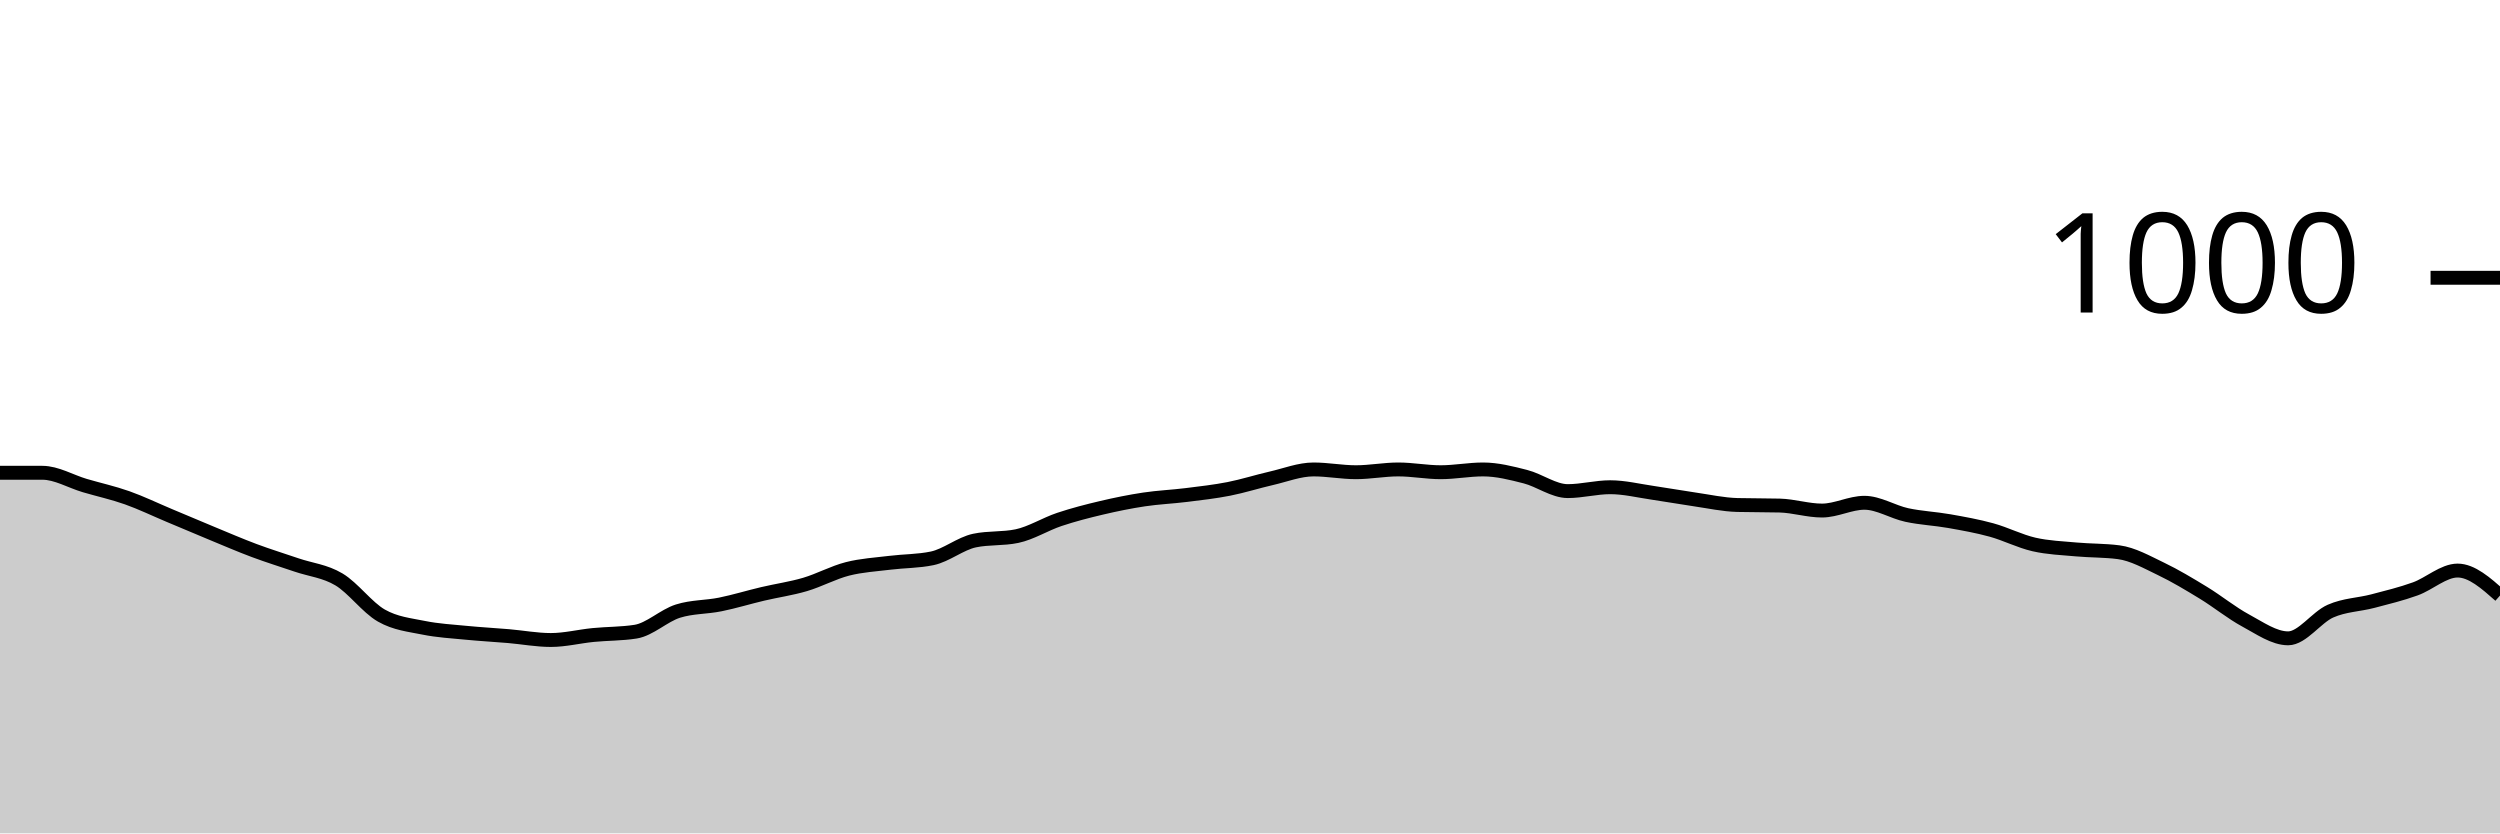
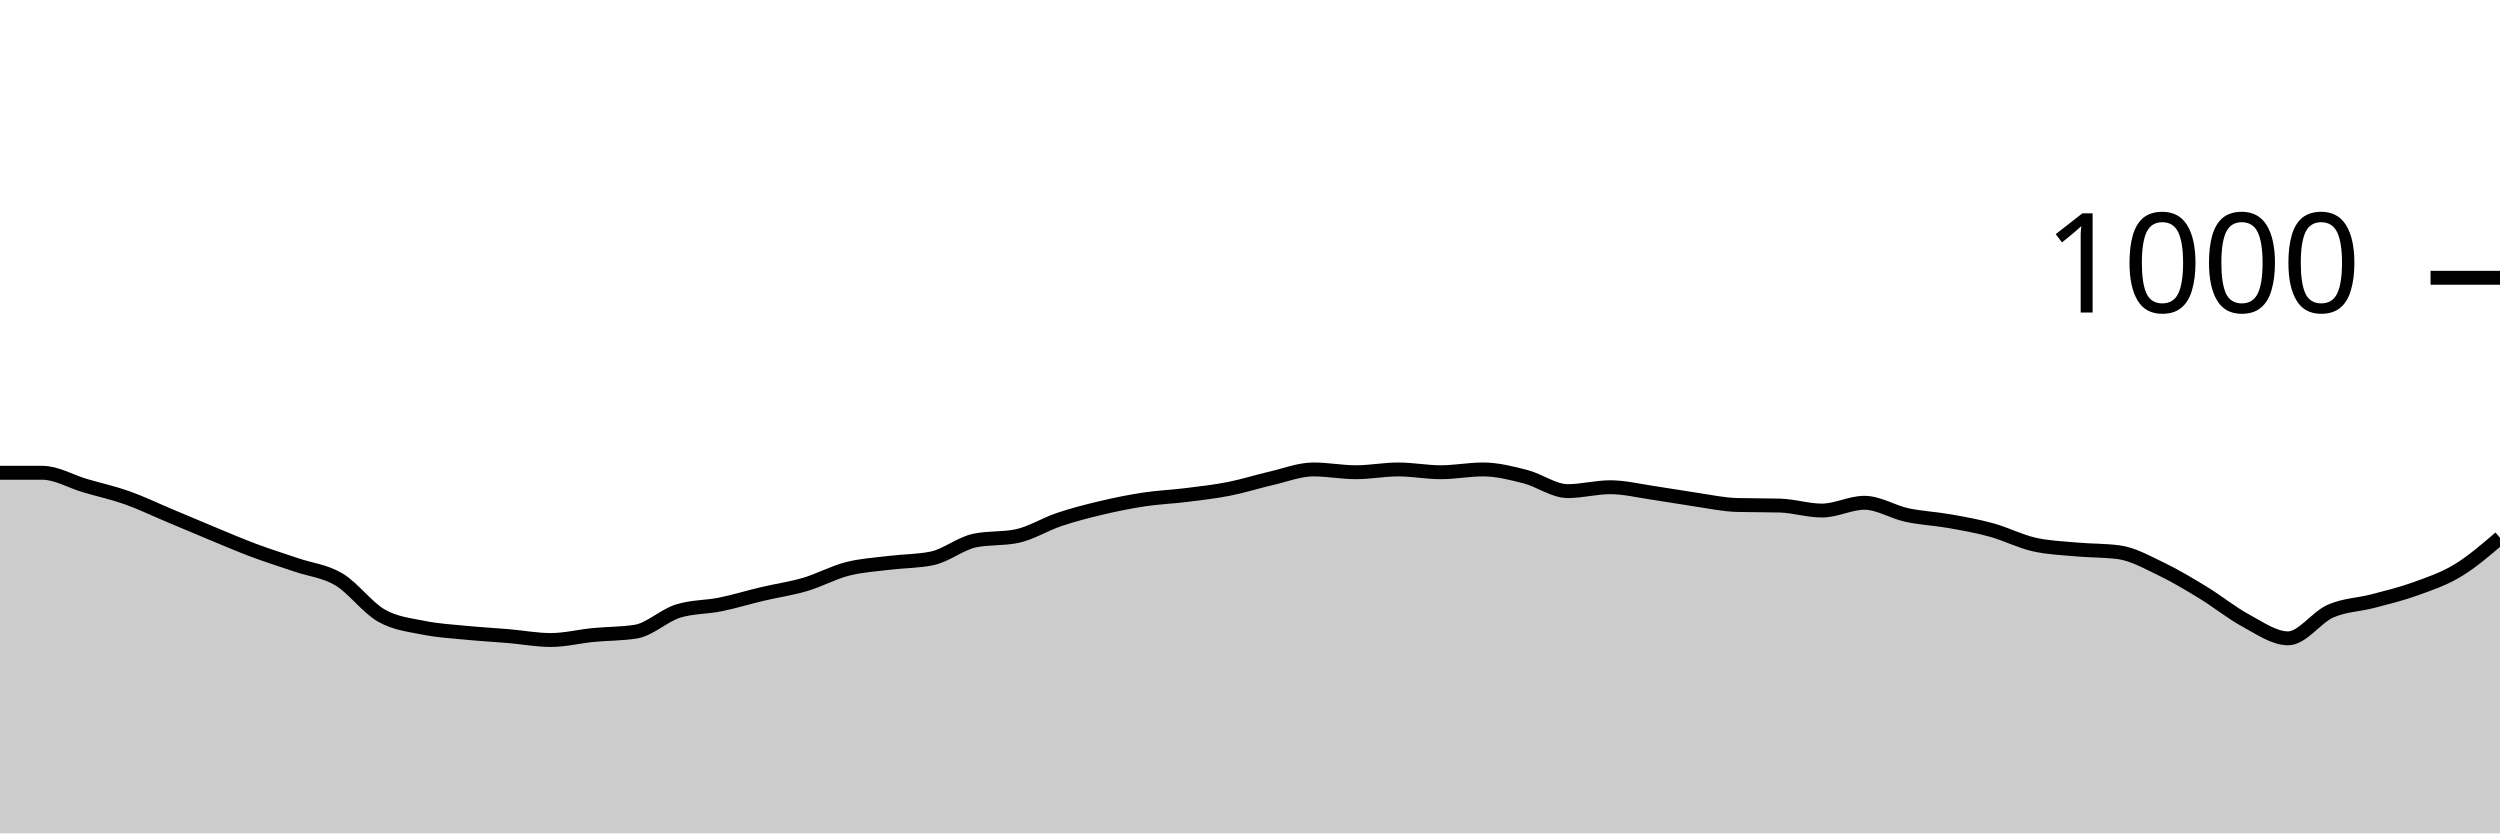
<svg xmlns="http://www.w3.org/2000/svg" viewBox="0 0 180 60">
  <g transform="translate(0,20)">
-     <path class="area" fill="rgba(0, 0, 0, 0.2)" d="M0,14.04C1.017,14.04,2.034,14.04,3.051,14.04C4.068,14.04,5.085,14.66,6.102,14.96C7.119,15.26,8.136,15.48,9.153,15.84C10.169,16.2,11.186,16.693,12.203,17.12C13.22,17.547,14.237,17.98,15.254,18.4C16.271,18.82,17.288,19.26,18.305,19.64C19.322,20.02,20.339,20.333,21.356,20.68C22.373,21.027,23.39,21.113,24.407,21.72C25.424,22.327,26.441,23.74,27.458,24.32C28.475,24.9,29.492,24.993,30.508,25.2C31.525,25.407,32.542,25.46,33.559,25.56C34.576,25.66,35.593,25.713,36.61,25.8C37.627,25.887,38.644,26.08,39.661,26.08C40.678,26.08,41.695,25.82,42.712,25.72C43.729,25.62,44.746,25.64,45.763,25.48C46.78,25.32,47.797,24.32,48.814,24C49.831,23.68,50.847,23.727,51.864,23.52C52.881,23.313,53.898,23,54.915,22.76C55.932,22.52,56.949,22.38,57.966,22.08C58.983,21.78,60,21.22,61.017,20.96C62.034,20.7,63.051,20.647,64.068,20.52C65.085,20.393,66.102,20.413,67.119,20.2C68.136,19.987,69.153,19.133,70.169,18.92C71.186,18.707,72.203,18.813,73.22,18.6C74.237,18.387,75.254,17.74,76.271,17.4C77.288,17.06,78.305,16.8,79.322,16.56C80.339,16.32,81.356,16.113,82.373,15.96C83.39,15.807,84.407,15.767,85.424,15.64C86.441,15.513,87.458,15.4,88.475,15.2C89.492,15,90.508,14.673,91.525,14.44C92.542,14.207,93.559,13.8,94.576,13.8C95.593,13.8,96.61,14,97.627,14C98.644,14,99.661,13.8,100.678,13.8C101.695,13.8,102.712,14,103.729,14C104.746,14,105.763,13.8,106.78,13.8C107.797,13.8,108.814,14.06,109.831,14.32C110.847,14.58,111.864,15.36,112.881,15.36C113.898,15.36,114.915,15.08,115.932,15.08C116.949,15.08,117.966,15.333,118.983,15.48C120,15.627,121.017,15.813,122.034,15.96C123.051,16.107,124.068,16.333,125.085,16.36C126.102,16.387,127.119,16.373,128.136,16.4C129.153,16.427,130.169,16.76,131.186,16.76C132.203,16.76,133.22,16.2,134.237,16.2C135.254,16.2,136.271,16.86,137.288,17.08C138.305,17.3,139.322,17.34,140.339,17.52C141.356,17.7,142.373,17.88,143.39,18.16C144.407,18.44,145.424,18.967,146.441,19.2C147.458,19.433,148.475,19.467,149.492,19.56C150.508,19.653,151.525,19.627,152.542,19.76C153.559,19.893,154.576,20.473,155.593,20.96C156.61,21.447,157.627,22.06,158.644,22.68C159.661,23.3,160.678,24.133,161.695,24.68C162.712,25.227,163.729,25.96,164.746,25.96C165.763,25.96,166.78,24.447,167.797,24C168.814,23.553,169.831,23.547,170.847,23.28C171.864,23.013,172.881,22.767,173.898,22.4C174.915,22.033,175.932,21.08,176.949,21.08C177.966,21.08,178.983,21.98,180,22.88L180,40C178.983,40,177.966,40,176.949,40C175.932,40,174.915,40,173.898,40C172.881,40,171.864,40,170.847,40C169.831,40,168.814,40,167.797,40C166.78,40,165.763,40,164.746,40C163.729,40,162.712,40,161.695,40C160.678,40,159.661,40,158.644,40C157.627,40,156.61,40,155.593,40C154.576,40,153.559,40,152.542,40C151.525,40,150.508,40,149.492,40C148.475,40,147.458,40,146.441,40C145.424,40,144.407,40,143.39,40C142.373,40,141.356,40,140.339,40C139.322,40,138.305,40,137.288,40C136.271,40,135.254,40,134.237,40C133.22,40,132.203,40,131.186,40C130.169,40,129.153,40,128.136,40C127.119,40,126.102,40,125.085,40C124.068,40,123.051,40,122.034,40C121.017,40,120,40,118.983,40C117.966,40,116.949,40,115.932,40C114.915,40,113.898,40,112.881,40C111.864,40,110.847,40,109.831,40C108.814,40,107.797,40,106.78,40C105.763,40,104.746,40,103.729,40C102.712,40,101.695,40,100.678,40C99.661,40,98.644,40,97.627,40C96.61,40,95.593,40,94.576,40C93.559,40,92.542,40,91.525,40C90.508,40,89.492,40,88.475,40C87.458,40,86.441,40,85.424,40C84.407,40,83.39,40,82.373,40C81.356,40,80.339,40,79.322,40C78.305,40,77.288,40,76.271,40C75.254,40,74.237,40,73.22,40C72.203,40,71.186,40,70.169,40C69.153,40,68.136,40,67.119,40C66.102,40,65.085,40,64.068,40C63.051,40,62.034,40,61.017,40C60,40,58.983,40,57.966,40C56.949,40,55.932,40,54.915,40C53.898,40,52.881,40,51.864,40C50.847,40,49.831,40,48.814,40C47.797,40,46.78,40,45.763,40C44.746,40,43.729,40,42.712,40C41.695,40,40.678,40,39.661,40C38.644,40,37.627,40,36.61,40C35.593,40,34.576,40,33.559,40C32.542,40,31.525,40,30.508,40C29.492,40,28.475,40,27.458,40C26.441,40,25.424,40,24.407,40C23.39,40,22.373,40,21.356,40C20.339,40,19.322,40,18.305,40C17.288,40,16.271,40,15.254,40C14.237,40,13.22,40,12.203,40C11.186,40,10.169,40,9.153,40C8.136,40,7.119,40,6.102,40C5.085,40,4.068,40,3.051,40C2.034,40,1.017,40,0,40Z" />
-     <path class="line" stroke="black" fill="none" d="M0,14.04C1.017,14.04,2.034,14.04,3.051,14.04C4.068,14.04,5.085,14.66,6.102,14.96C7.119,15.26,8.136,15.48,9.153,15.84C10.169,16.2,11.186,16.693,12.203,17.12C13.22,17.547,14.237,17.98,15.254,18.4C16.271,18.82,17.288,19.26,18.305,19.64C19.322,20.02,20.339,20.333,21.356,20.68C22.373,21.027,23.39,21.113,24.407,21.72C25.424,22.327,26.441,23.74,27.458,24.32C28.475,24.9,29.492,24.993,30.508,25.2C31.525,25.407,32.542,25.46,33.559,25.56C34.576,25.66,35.593,25.713,36.61,25.8C37.627,25.887,38.644,26.08,39.661,26.08C40.678,26.08,41.695,25.82,42.712,25.72C43.729,25.62,44.746,25.64,45.763,25.48C46.78,25.32,47.797,24.32,48.814,24C49.831,23.68,50.847,23.727,51.864,23.52C52.881,23.313,53.898,23,54.915,22.76C55.932,22.52,56.949,22.38,57.966,22.08C58.983,21.78,60,21.22,61.017,20.96C62.034,20.7,63.051,20.647,64.068,20.52C65.085,20.393,66.102,20.413,67.119,20.2C68.136,19.987,69.153,19.133,70.169,18.92C71.186,18.707,72.203,18.813,73.22,18.6C74.237,18.387,75.254,17.74,76.271,17.4C77.288,17.06,78.305,16.8,79.322,16.56C80.339,16.32,81.356,16.113,82.373,15.96C83.39,15.807,84.407,15.767,85.424,15.64C86.441,15.513,87.458,15.4,88.475,15.2C89.492,15,90.508,14.673,91.525,14.44C92.542,14.207,93.559,13.8,94.576,13.8C95.593,13.8,96.61,14,97.627,14C98.644,14,99.661,13.8,100.678,13.8C101.695,13.8,102.712,14,103.729,14C104.746,14,105.763,13.8,106.78,13.8C107.797,13.8,108.814,14.06,109.831,14.32C110.847,14.58,111.864,15.36,112.881,15.36C113.898,15.36,114.915,15.08,115.932,15.08C116.949,15.08,117.966,15.333,118.983,15.48C120,15.627,121.017,15.813,122.034,15.96C123.051,16.107,124.068,16.333,125.085,16.36C126.102,16.387,127.119,16.373,128.136,16.4C129.153,16.427,130.169,16.76,131.186,16.76C132.203,16.76,133.22,16.2,134.237,16.2C135.254,16.2,136.271,16.86,137.288,17.08C138.305,17.3,139.322,17.34,140.339,17.52C141.356,17.7,142.373,17.88,143.39,18.16C144.407,18.44,145.424,18.967,146.441,19.2C147.458,19.433,148.475,19.467,149.492,19.56C150.508,19.653,151.525,19.627,152.542,19.76C153.559,19.893,154.576,20.473,155.593,20.96C156.61,21.447,157.627,22.06,158.644,22.68C159.661,23.3,160.678,24.133,161.695,24.68C162.712,25.227,163.729,25.96,164.746,25.96C165.763,25.96,166.78,24.447,167.797,24C168.814,23.553,169.831,23.547,170.847,23.28C171.864,23.013,172.881,22.767,173.898,22.4C174.915,22.033,175.932,21.08,176.949,21.08C177.966,21.08,178.983,21.98,180,22.88" />
+     <path class="area" fill="rgba(0, 0, 0, 0.2)" d="M0,14.04C1.017,14.04,2.034,14.04,3.051,14.04C4.068,14.04,5.085,14.66,6.102,14.96C7.119,15.26,8.136,15.48,9.153,15.84C10.169,16.2,11.186,16.693,12.203,17.12C13.22,17.547,14.237,17.98,15.254,18.4C16.271,18.82,17.288,19.26,18.305,19.64C19.322,20.02,20.339,20.333,21.356,20.68C22.373,21.027,23.39,21.113,24.407,21.72C25.424,22.327,26.441,23.74,27.458,24.32C28.475,24.9,29.492,24.993,30.508,25.2C31.525,25.407,32.542,25.46,33.559,25.56C34.576,25.66,35.593,25.713,36.61,25.8C37.627,25.887,38.644,26.08,39.661,26.08C40.678,26.08,41.695,25.82,42.712,25.72C43.729,25.62,44.746,25.64,45.763,25.48C46.78,25.32,47.797,24.32,48.814,24C49.831,23.68,50.847,23.727,51.864,23.52C52.881,23.313,53.898,23,54.915,22.76C55.932,22.52,56.949,22.38,57.966,22.08C58.983,21.78,60,21.22,61.017,20.96C62.034,20.7,63.051,20.647,64.068,20.52C65.085,20.393,66.102,20.413,67.119,20.2C68.136,19.987,69.153,19.133,70.169,18.92C71.186,18.707,72.203,18.813,73.22,18.6C74.237,18.387,75.254,17.74,76.271,17.4C77.288,17.06,78.305,16.8,79.322,16.56C80.339,16.32,81.356,16.113,82.373,15.96C83.39,15.807,84.407,15.767,85.424,15.64C86.441,15.513,87.458,15.4,88.475,15.2C89.492,15,90.508,14.673,91.525,14.44C92.542,14.207,93.559,13.8,94.576,13.8C95.593,13.8,96.61,14,97.627,14C98.644,14,99.661,13.8,100.678,13.8C101.695,13.8,102.712,14,103.729,14C104.746,14,105.763,13.8,106.78,13.8C107.797,13.8,108.814,14.06,109.831,14.32C110.847,14.58,111.864,15.36,112.881,15.36C113.898,15.36,114.915,15.08,115.932,15.08C116.949,15.08,117.966,15.333,118.983,15.48C120,15.627,121.017,15.813,122.034,15.96C123.051,16.107,124.068,16.333,125.085,16.36C126.102,16.387,127.119,16.373,128.136,16.4C129.153,16.427,130.169,16.76,131.186,16.76C132.203,16.76,133.22,16.2,134.237,16.2C135.254,16.2,136.271,16.86,137.288,17.08C138.305,17.3,139.322,17.34,140.339,17.52C141.356,17.7,142.373,17.88,143.39,18.16C144.407,18.44,145.424,18.967,146.441,19.2C147.458,19.433,148.475,19.467,149.492,19.56C150.508,19.653,151.525,19.627,152.542,19.76C153.559,19.893,154.576,20.473,155.593,20.96C156.61,21.447,157.627,22.06,158.644,22.68C159.661,23.3,160.678,24.133,161.695,24.68C162.712,25.227,163.729,25.96,164.746,25.96C165.763,25.96,166.78,24.447,167.797,24C168.814,23.553,169.831,23.547,170.847,23.28C171.864,23.013,172.881,22.767,173.898,22.4C174.915,22.033,175.932,21.693,176.949,21.08C177.966,20.467,178.983,19.593,180,18.72L180,40C178.983,40,177.966,40,176.949,40C175.932,40,174.915,40,173.898,40C172.881,40,171.864,40,170.847,40C169.831,40,168.814,40,167.797,40C166.78,40,165.763,40,164.746,40C163.729,40,162.712,40,161.695,40C160.678,40,159.661,40,158.644,40C157.627,40,156.61,40,155.593,40C154.576,40,153.559,40,152.542,40C151.525,40,150.508,40,149.492,40C148.475,40,147.458,40,146.441,40C145.424,40,144.407,40,143.39,40C142.373,40,141.356,40,140.339,40C139.322,40,138.305,40,137.288,40C136.271,40,135.254,40,134.237,40C133.22,40,132.203,40,131.186,40C130.169,40,129.153,40,128.136,40C127.119,40,126.102,40,125.085,40C124.068,40,123.051,40,122.034,40C121.017,40,120,40,118.983,40C117.966,40,116.949,40,115.932,40C114.915,40,113.898,40,112.881,40C111.864,40,110.847,40,109.831,40C108.814,40,107.797,40,106.78,40C105.763,40,104.746,40,103.729,40C102.712,40,101.695,40,100.678,40C99.661,40,98.644,40,97.627,40C96.61,40,95.593,40,94.576,40C93.559,40,92.542,40,91.525,40C90.508,40,89.492,40,88.475,40C87.458,40,86.441,40,85.424,40C84.407,40,83.39,40,82.373,40C81.356,40,80.339,40,79.322,40C78.305,40,77.288,40,76.271,40C75.254,40,74.237,40,73.22,40C72.203,40,71.186,40,70.169,40C69.153,40,68.136,40,67.119,40C66.102,40,65.085,40,64.068,40C63.051,40,62.034,40,61.017,40C60,40,58.983,40,57.966,40C56.949,40,55.932,40,54.915,40C53.898,40,52.881,40,51.864,40C50.847,40,49.831,40,48.814,40C47.797,40,46.78,40,45.763,40C44.746,40,43.729,40,42.712,40C41.695,40,40.678,40,39.661,40C38.644,40,37.627,40,36.61,40C35.593,40,34.576,40,33.559,40C32.542,40,31.525,40,30.508,40C29.492,40,28.475,40,27.458,40C26.441,40,25.424,40,24.407,40C23.39,40,22.373,40,21.356,40C20.339,40,19.322,40,18.305,40C17.288,40,16.271,40,15.254,40C14.237,40,13.22,40,12.203,40C11.186,40,10.169,40,9.153,40C8.136,40,7.119,40,6.102,40C5.085,40,4.068,40,3.051,40C2.034,40,1.017,40,0,40Z" />
+     <path class="line" stroke="black" fill="none" d="M0,14.04C1.017,14.04,2.034,14.04,3.051,14.04C4.068,14.04,5.085,14.66,6.102,14.96C7.119,15.26,8.136,15.48,9.153,15.84C10.169,16.2,11.186,16.693,12.203,17.12C13.22,17.547,14.237,17.98,15.254,18.4C16.271,18.82,17.288,19.26,18.305,19.64C19.322,20.02,20.339,20.333,21.356,20.68C22.373,21.027,23.39,21.113,24.407,21.72C25.424,22.327,26.441,23.74,27.458,24.32C28.475,24.9,29.492,24.993,30.508,25.2C31.525,25.407,32.542,25.46,33.559,25.56C34.576,25.66,35.593,25.713,36.61,25.8C37.627,25.887,38.644,26.08,39.661,26.08C40.678,26.08,41.695,25.82,42.712,25.72C43.729,25.62,44.746,25.64,45.763,25.48C46.78,25.32,47.797,24.32,48.814,24C49.831,23.68,50.847,23.727,51.864,23.52C52.881,23.313,53.898,23,54.915,22.76C55.932,22.52,56.949,22.38,57.966,22.08C58.983,21.78,60,21.22,61.017,20.96C62.034,20.7,63.051,20.647,64.068,20.52C65.085,20.393,66.102,20.413,67.119,20.2C68.136,19.987,69.153,19.133,70.169,18.92C71.186,18.707,72.203,18.813,73.22,18.6C74.237,18.387,75.254,17.74,76.271,17.4C77.288,17.06,78.305,16.8,79.322,16.56C80.339,16.32,81.356,16.113,82.373,15.96C83.39,15.807,84.407,15.767,85.424,15.64C86.441,15.513,87.458,15.4,88.475,15.2C89.492,15,90.508,14.673,91.525,14.44C92.542,14.207,93.559,13.8,94.576,13.8C95.593,13.8,96.61,14,97.627,14C98.644,14,99.661,13.8,100.678,13.8C101.695,13.8,102.712,14,103.729,14C104.746,14,105.763,13.8,106.78,13.8C107.797,13.8,108.814,14.06,109.831,14.32C110.847,14.58,111.864,15.36,112.881,15.36C113.898,15.36,114.915,15.08,115.932,15.08C116.949,15.08,117.966,15.333,118.983,15.48C120,15.627,121.017,15.813,122.034,15.96C123.051,16.107,124.068,16.333,125.085,16.36C126.102,16.387,127.119,16.373,128.136,16.4C129.153,16.427,130.169,16.76,131.186,16.76C132.203,16.76,133.22,16.2,134.237,16.2C135.254,16.2,136.271,16.86,137.288,17.08C138.305,17.3,139.322,17.34,140.339,17.52C141.356,17.7,142.373,17.88,143.39,18.16C144.407,18.44,145.424,18.967,146.441,19.2C147.458,19.433,148.475,19.467,149.492,19.56C150.508,19.653,151.525,19.627,152.542,19.76C153.559,19.893,154.576,20.473,155.593,20.96C156.61,21.447,157.627,22.06,158.644,22.68C159.661,23.3,160.678,24.133,161.695,24.68C162.712,25.227,163.729,25.96,164.746,25.96C165.763,25.96,166.78,24.447,167.797,24C168.814,23.553,169.831,23.547,170.847,23.28C171.864,23.013,172.881,22.767,173.898,22.4C174.915,22.033,175.932,21.693,176.949,21.08C177.966,20.467,178.983,19.593,180,18.72" />
    <path class="axis-ceiling" stroke-width="1" stroke="black" fill="none" d="M175,0L180,0" />
    <text class="axis-ceiling-label" font-family="sans-serif" text-anchor="end" font-size="10px" x="170" y="2.5">1000</text>
  </g>
</svg>
